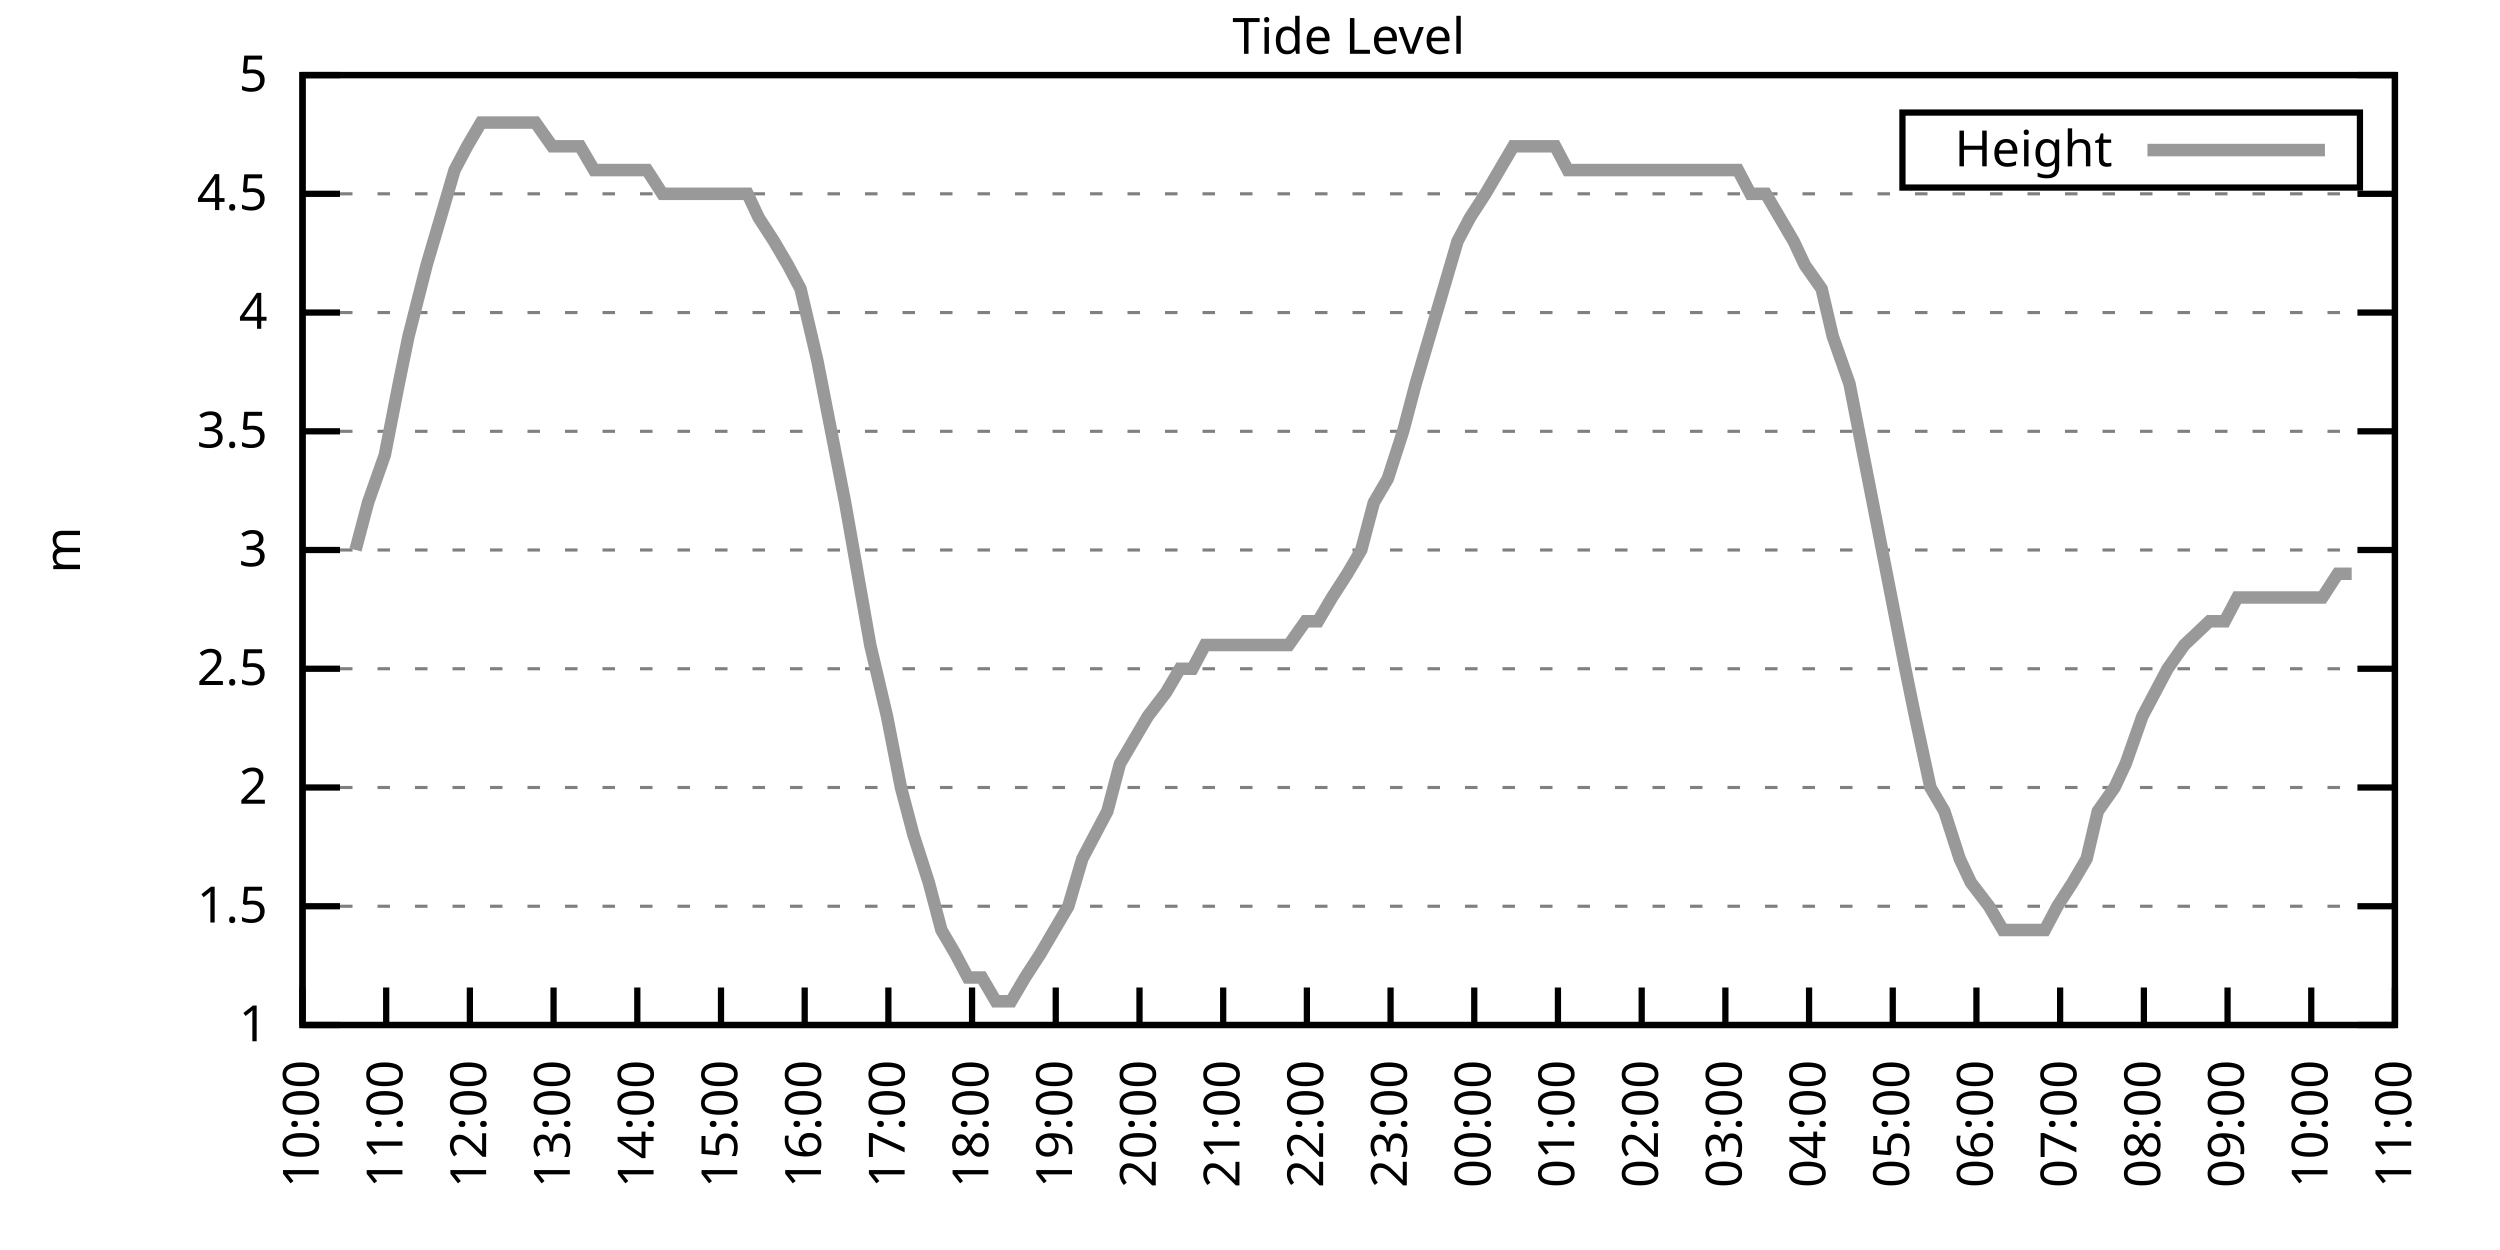
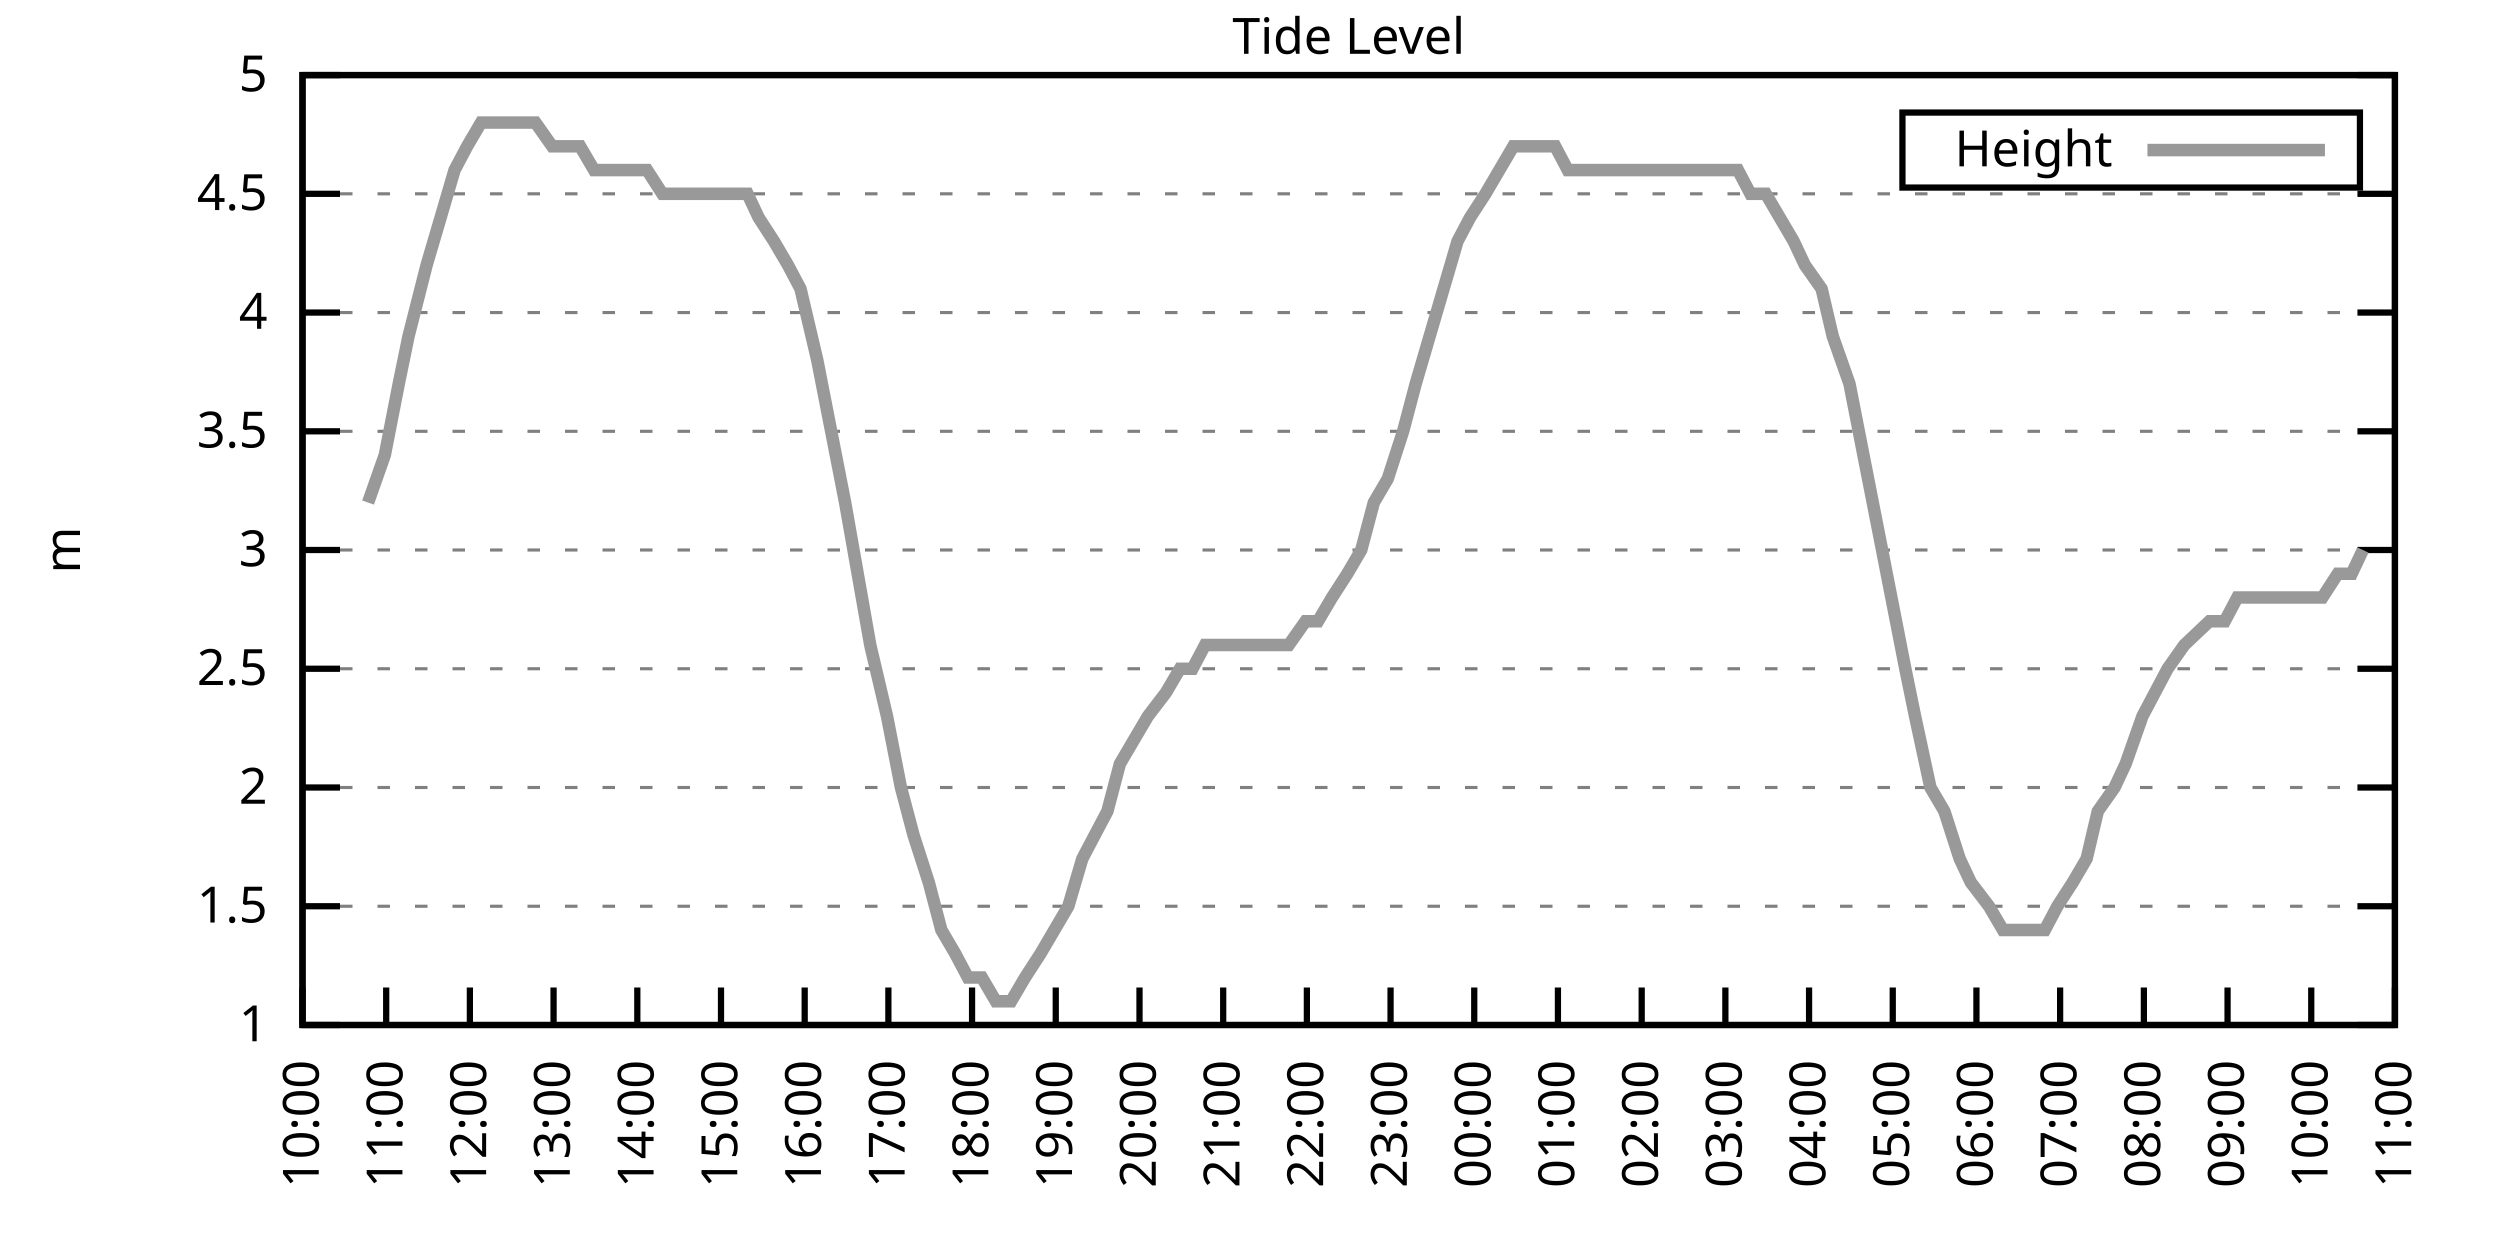
<svg xmlns="http://www.w3.org/2000/svg" xmlns:xlink="http://www.w3.org/1999/xlink" width="400" height="200" viewBox="0 0 400 200">
  <g id="gnuplot_canvas">
    <rect x="0" y="0" width="400" height="200" fill="none" />
    <defs>
      <circle id="gpDot" r="0.5" stroke-width="0.5" stroke="currentColor" />
      <path id="gpPt0" stroke-width="0.333" stroke="currentColor" d="M-1,0 h2 M0,-1 v2" />
      <path id="gpPt1" stroke-width="0.333" stroke="currentColor" d="M-1,-1 L1,1 M1,-1 L-1,1" />
      <path id="gpPt2" stroke-width="0.333" stroke="currentColor" d="M-1,0 L1,0 M0,-1 L0,1 M-1,-1 L1,1 M-1,1 L1,-1" />
      <rect id="gpPt3" stroke-width="0.333" stroke="currentColor" x="-1" y="-1" width="2" height="2" />
      <rect id="gpPt4" stroke-width="0.333" stroke="currentColor" fill="currentColor" x="-1" y="-1" width="2" height="2" />
      <circle id="gpPt5" stroke-width="0.333" stroke="currentColor" cx="0" cy="0" r="1" />
      <use xlink:href="#gpPt5" id="gpPt6" fill="currentColor" stroke="none" />
      <path id="gpPt7" stroke-width="0.333" stroke="currentColor" d="M0,-1.33 L-1.33,0.67 L1.33,0.67 z" />
      <use xlink:href="#gpPt7" id="gpPt8" fill="currentColor" stroke="none" />
      <use xlink:href="#gpPt7" id="gpPt9" stroke="currentColor" transform="rotate(180)" />
      <use xlink:href="#gpPt9" id="gpPt10" fill="currentColor" stroke="none" />
      <use xlink:href="#gpPt3" id="gpPt11" stroke="currentColor" transform="rotate(45)" />
      <use xlink:href="#gpPt11" id="gpPt12" fill="currentColor" stroke="none" />
      <path id="gpPt13" stroke-width="0.333" stroke="currentColor" d="M0,1.330 L1.265,0.411 L0.782,-1.067 L-0.782,-1.076 L-1.265,0.411 z" />
      <use xlink:href="#gpPt13" id="gpPt14" fill="currentColor" stroke="none" />
      <filter id="textbox" filterUnits="objectBoundingBox" x="0" y="0" height="1" width="1">
        <feFlood flood-color="white" flood-opacity="1" result="bgnd" />
        <feComposite in="SourceGraphic" in2="bgnd" operator="atop" />
      </filter>
      <filter id="greybox" filterUnits="objectBoundingBox" x="0" y="0" height="1" width="1">
        <feFlood flood-color="lightgrey" flood-opacity="1" result="grey" />
        <feComposite in="SourceGraphic" in2="grey" operator="atop" />
      </filter>
    </defs>
    <g fill="none" color="white" stroke="currentColor" stroke-width="1.00" stroke-linecap="butt" stroke-linejoin="miter">
</g>
    <g fill="none" color="black" stroke="currentColor" stroke-width="1.00" stroke-linecap="butt" stroke-linejoin="miter">
      <g stroke="none" shape-rendering="crispEdges">
        <polygon fill="rgb(255, 255, 255)" points="48.40,164.00 383.18,164.00 383.18,12.02 48.40,12.02 " />
      </g>
    </g>
    <g fill="none" color="black" stroke="currentColor" stroke-width="1.00" stroke-linecap="butt" stroke-linejoin="miter">
</g>
    <g fill="none" color="black" stroke="black" stroke-width="0.50" stroke-linecap="butt" stroke-linejoin="miter">
</g>
    <g fill="none" color="gray" stroke="currentColor" stroke-width="0.50" stroke-linecap="butt" stroke-linejoin="miter">
      <path stroke="gray" stroke-dasharray="2,4" class="gridline" d="M48.40,164.00 L383.19,164.00  " />
    </g>
    <g fill="none" color="gray" stroke="gray" stroke-width="1.00" stroke-linecap="butt" stroke-linejoin="miter">
</g>
    <g fill="none" color="black" stroke="currentColor" stroke-width="1.00" stroke-linecap="butt" stroke-linejoin="miter">
      <path stroke="black" d="M48.40,164.00 L54.40,164.00 M383.19,164.00 L377.19,164.00  " />
      <g transform="translate(42.80,166.60)" stroke="none" fill="black" font-family="Sans" font-size="8.00" text-anchor="end">
        <text>
          <tspan font-family="Sans"> 1</tspan>
        </text>
      </g>
    </g>
    <g fill="none" color="black" stroke="currentColor" stroke-width="1.00" stroke-linecap="butt" stroke-linejoin="miter">
</g>
    <g fill="none" color="black" stroke="black" stroke-width="0.50" stroke-linecap="butt" stroke-linejoin="miter">
</g>
    <g fill="none" color="gray" stroke="currentColor" stroke-width="0.50" stroke-linecap="butt" stroke-linejoin="miter">
      <path stroke="gray" stroke-dasharray="2,4" class="gridline" d="M48.40,145.00 L383.19,145.00  " />
    </g>
    <g fill="none" color="gray" stroke="gray" stroke-width="1.00" stroke-linecap="butt" stroke-linejoin="miter">
</g>
    <g fill="none" color="black" stroke="currentColor" stroke-width="1.00" stroke-linecap="butt" stroke-linejoin="miter">
      <path stroke="black" d="M48.40,145.00 L54.40,145.00 M383.19,145.00 L377.19,145.00  " />
      <g transform="translate(42.80,147.60)" stroke="none" fill="black" font-family="Sans" font-size="8.00" text-anchor="end">
        <text>
          <tspan font-family="Sans"> 1.5</tspan>
        </text>
      </g>
    </g>
    <g fill="none" color="black" stroke="currentColor" stroke-width="1.00" stroke-linecap="butt" stroke-linejoin="miter">
</g>
    <g fill="none" color="black" stroke="black" stroke-width="0.50" stroke-linecap="butt" stroke-linejoin="miter">
</g>
    <g fill="none" color="gray" stroke="currentColor" stroke-width="0.50" stroke-linecap="butt" stroke-linejoin="miter">
      <path stroke="gray" stroke-dasharray="2,4" class="gridline" d="M48.40,126.00 L383.19,126.00  " />
    </g>
    <g fill="none" color="gray" stroke="gray" stroke-width="1.00" stroke-linecap="butt" stroke-linejoin="miter">
</g>
    <g fill="none" color="black" stroke="currentColor" stroke-width="1.00" stroke-linecap="butt" stroke-linejoin="miter">
      <path stroke="black" d="M48.40,126.00 L54.40,126.00 M383.19,126.00 L377.19,126.00  " />
      <g transform="translate(42.80,128.60)" stroke="none" fill="black" font-family="Sans" font-size="8.00" text-anchor="end">
        <text>
          <tspan font-family="Sans"> 2</tspan>
        </text>
      </g>
    </g>
    <g fill="none" color="black" stroke="currentColor" stroke-width="1.00" stroke-linecap="butt" stroke-linejoin="miter">
</g>
    <g fill="none" color="black" stroke="black" stroke-width="0.50" stroke-linecap="butt" stroke-linejoin="miter">
</g>
    <g fill="none" color="gray" stroke="currentColor" stroke-width="0.50" stroke-linecap="butt" stroke-linejoin="miter">
      <path stroke="gray" stroke-dasharray="2,4" class="gridline" d="M48.40,107.00 L383.19,107.00  " />
    </g>
    <g fill="none" color="gray" stroke="gray" stroke-width="1.00" stroke-linecap="butt" stroke-linejoin="miter">
</g>
    <g fill="none" color="black" stroke="currentColor" stroke-width="1.00" stroke-linecap="butt" stroke-linejoin="miter">
      <path stroke="black" d="M48.40,107.00 L54.40,107.00 M383.19,107.00 L377.19,107.00  " />
      <g transform="translate(42.80,109.60)" stroke="none" fill="black" font-family="Sans" font-size="8.00" text-anchor="end">
        <text>
          <tspan font-family="Sans"> 2.5</tspan>
        </text>
      </g>
    </g>
    <g fill="none" color="black" stroke="currentColor" stroke-width="1.00" stroke-linecap="butt" stroke-linejoin="miter">
</g>
    <g fill="none" color="black" stroke="black" stroke-width="0.50" stroke-linecap="butt" stroke-linejoin="miter">
</g>
    <g fill="none" color="gray" stroke="currentColor" stroke-width="0.50" stroke-linecap="butt" stroke-linejoin="miter">
      <path stroke="gray" stroke-dasharray="2,4" class="gridline" d="M48.40,88.00 L383.19,88.00  " />
    </g>
    <g fill="none" color="gray" stroke="gray" stroke-width="1.00" stroke-linecap="butt" stroke-linejoin="miter">
</g>
    <g fill="none" color="black" stroke="currentColor" stroke-width="1.00" stroke-linecap="butt" stroke-linejoin="miter">
      <path stroke="black" d="M48.40,88.00 L54.40,88.00 M383.19,88.00 L377.19,88.00  " />
      <g transform="translate(42.80,90.60)" stroke="none" fill="black" font-family="Sans" font-size="8.00" text-anchor="end">
        <text>
          <tspan font-family="Sans"> 3</tspan>
        </text>
      </g>
    </g>
    <g fill="none" color="black" stroke="currentColor" stroke-width="1.00" stroke-linecap="butt" stroke-linejoin="miter">
</g>
    <g fill="none" color="black" stroke="black" stroke-width="0.50" stroke-linecap="butt" stroke-linejoin="miter">
</g>
    <g fill="none" color="gray" stroke="currentColor" stroke-width="0.50" stroke-linecap="butt" stroke-linejoin="miter">
      <path stroke="gray" stroke-dasharray="2,4" class="gridline" d="M48.40,69.01 L383.19,69.01  " />
    </g>
    <g fill="none" color="gray" stroke="gray" stroke-width="1.00" stroke-linecap="butt" stroke-linejoin="miter">
</g>
    <g fill="none" color="black" stroke="currentColor" stroke-width="1.00" stroke-linecap="butt" stroke-linejoin="miter">
      <path stroke="black" d="M48.40,69.01 L54.40,69.01 M383.19,69.01 L377.19,69.01  " />
      <g transform="translate(42.80,71.61)" stroke="none" fill="black" font-family="Sans" font-size="8.00" text-anchor="end">
        <text>
          <tspan font-family="Sans"> 3.5</tspan>
        </text>
      </g>
    </g>
    <g fill="none" color="black" stroke="currentColor" stroke-width="1.00" stroke-linecap="butt" stroke-linejoin="miter">
</g>
    <g fill="none" color="black" stroke="black" stroke-width="0.50" stroke-linecap="butt" stroke-linejoin="miter">
</g>
    <g fill="none" color="gray" stroke="currentColor" stroke-width="0.50" stroke-linecap="butt" stroke-linejoin="miter">
      <path stroke="gray" stroke-dasharray="2,4" class="gridline" d="M48.40,50.01 L383.19,50.01  " />
    </g>
    <g fill="none" color="gray" stroke="gray" stroke-width="1.00" stroke-linecap="butt" stroke-linejoin="miter">
</g>
    <g fill="none" color="black" stroke="currentColor" stroke-width="1.00" stroke-linecap="butt" stroke-linejoin="miter">
      <path stroke="black" d="M48.40,50.01 L54.40,50.01 M383.19,50.01 L377.19,50.01  " />
      <g transform="translate(42.80,52.61)" stroke="none" fill="black" font-family="Sans" font-size="8.00" text-anchor="end">
        <text>
          <tspan font-family="Sans"> 4</tspan>
        </text>
      </g>
    </g>
    <g fill="none" color="black" stroke="currentColor" stroke-width="1.00" stroke-linecap="butt" stroke-linejoin="miter">
</g>
    <g fill="none" color="black" stroke="black" stroke-width="0.50" stroke-linecap="butt" stroke-linejoin="miter">
</g>
    <g fill="none" color="gray" stroke="currentColor" stroke-width="0.50" stroke-linecap="butt" stroke-linejoin="miter">
      <path stroke="gray" stroke-dasharray="2,4" class="gridline" d="M48.40,31.01 L383.19,31.01  " />
    </g>
    <g fill="none" color="gray" stroke="gray" stroke-width="1.00" stroke-linecap="butt" stroke-linejoin="miter">
</g>
    <g fill="none" color="black" stroke="currentColor" stroke-width="1.00" stroke-linecap="butt" stroke-linejoin="miter">
      <path stroke="black" d="M48.40,31.01 L54.40,31.01 M383.19,31.01 L377.19,31.01  " />
      <g transform="translate(42.80,33.61)" stroke="none" fill="black" font-family="Sans" font-size="8.00" text-anchor="end">
        <text>
          <tspan font-family="Sans"> 4.5</tspan>
        </text>
      </g>
    </g>
    <g fill="none" color="black" stroke="currentColor" stroke-width="1.00" stroke-linecap="butt" stroke-linejoin="miter">
</g>
    <g fill="none" color="black" stroke="black" stroke-width="0.50" stroke-linecap="butt" stroke-linejoin="miter">
</g>
    <g fill="none" color="gray" stroke="currentColor" stroke-width="0.50" stroke-linecap="butt" stroke-linejoin="miter">
      <path stroke="gray" stroke-dasharray="2,4" class="gridline" d="M48.40,12.01 L383.19,12.01  " />
    </g>
    <g fill="none" color="gray" stroke="gray" stroke-width="1.00" stroke-linecap="butt" stroke-linejoin="miter">
</g>
    <g fill="none" color="black" stroke="currentColor" stroke-width="1.00" stroke-linecap="butt" stroke-linejoin="miter">
      <path stroke="black" d="M48.40,12.01 L54.40,12.01 M383.19,12.01 L377.19,12.01  " />
      <g transform="translate(42.80,14.61)" stroke="none" fill="black" font-family="Sans" font-size="8.00" text-anchor="end">
        <text>
          <tspan font-family="Sans"> 5</tspan>
        </text>
      </g>
    </g>
    <g fill="none" color="black" stroke="currentColor" stroke-width="1.00" stroke-linecap="butt" stroke-linejoin="miter">
      <path stroke="black" d="M48.40,164.00 L48.40,158.00  " />
      <g transform="translate(51.00,169.60) rotate(270.00)" stroke="none" fill="black" font-family="Sans" font-size="8.00" text-anchor="end">
        <text>
          <tspan font-family="Sans">10:00</tspan>
        </text>
      </g>
    </g>
    <g fill="none" color="black" stroke="currentColor" stroke-width="1.00" stroke-linecap="butt" stroke-linejoin="miter">
      <path stroke="black" d="M61.79,164.00 L61.79,158.00  " />
      <g transform="translate(64.39,169.60) rotate(270.00)" stroke="none" fill="black" font-family="Sans" font-size="8.00" text-anchor="end">
        <text>
          <tspan font-family="Sans">11:00</tspan>
        </text>
      </g>
    </g>
    <g fill="none" color="black" stroke="currentColor" stroke-width="1.00" stroke-linecap="butt" stroke-linejoin="miter">
      <path stroke="black" d="M75.18,164.00 L75.18,158.00  " />
      <g transform="translate(77.78,169.60) rotate(270.00)" stroke="none" fill="black" font-family="Sans" font-size="8.00" text-anchor="end">
        <text>
          <tspan font-family="Sans">12:00</tspan>
        </text>
      </g>
    </g>
    <g fill="none" color="black" stroke="currentColor" stroke-width="1.00" stroke-linecap="butt" stroke-linejoin="miter">
      <path stroke="black" d="M88.57,164.00 L88.57,158.00  " />
      <g transform="translate(91.17,169.60) rotate(270.00)" stroke="none" fill="black" font-family="Sans" font-size="8.00" text-anchor="end">
        <text>
          <tspan font-family="Sans">13:00</tspan>
        </text>
      </g>
    </g>
    <g fill="none" color="black" stroke="currentColor" stroke-width="1.00" stroke-linecap="butt" stroke-linejoin="miter">
      <path stroke="black" d="M101.97,164.00 L101.97,158.00  " />
      <g transform="translate(104.57,169.60) rotate(270.00)" stroke="none" fill="black" font-family="Sans" font-size="8.00" text-anchor="end">
        <text>
          <tspan font-family="Sans">14:00</tspan>
        </text>
      </g>
    </g>
    <g fill="none" color="black" stroke="currentColor" stroke-width="1.00" stroke-linecap="butt" stroke-linejoin="miter">
      <path stroke="black" d="M115.36,164.00 L115.36,158.00  " />
      <g transform="translate(117.96,169.60) rotate(270.00)" stroke="none" fill="black" font-family="Sans" font-size="8.00" text-anchor="end">
        <text>
          <tspan font-family="Sans">15:00</tspan>
        </text>
      </g>
    </g>
    <g fill="none" color="black" stroke="currentColor" stroke-width="1.00" stroke-linecap="butt" stroke-linejoin="miter">
      <path stroke="black" d="M128.75,164.00 L128.75,158.00  " />
      <g transform="translate(131.35,169.60) rotate(270.00)" stroke="none" fill="black" font-family="Sans" font-size="8.00" text-anchor="end">
        <text>
          <tspan font-family="Sans">16:00</tspan>
        </text>
      </g>
    </g>
    <g fill="none" color="black" stroke="currentColor" stroke-width="1.00" stroke-linecap="butt" stroke-linejoin="miter">
      <path stroke="black" d="M142.14,164.00 L142.14,158.00  " />
      <g transform="translate(144.74,169.60) rotate(270.00)" stroke="none" fill="black" font-family="Sans" font-size="8.00" text-anchor="end">
        <text>
          <tspan font-family="Sans">17:00</tspan>
        </text>
      </g>
    </g>
    <g fill="none" color="black" stroke="currentColor" stroke-width="1.00" stroke-linecap="butt" stroke-linejoin="miter">
      <path stroke="black" d="M155.53,164.00 L155.53,158.00  " />
      <g transform="translate(158.13,169.60) rotate(270.00)" stroke="none" fill="black" font-family="Sans" font-size="8.00" text-anchor="end">
        <text>
          <tspan font-family="Sans">18:00</tspan>
        </text>
      </g>
    </g>
    <g fill="none" color="black" stroke="currentColor" stroke-width="1.00" stroke-linecap="butt" stroke-linejoin="miter">
      <path stroke="black" d="M168.92,164.00 L168.92,158.00  " />
      <g transform="translate(171.52,169.60) rotate(270.00)" stroke="none" fill="black" font-family="Sans" font-size="8.00" text-anchor="end">
        <text>
          <tspan font-family="Sans">19:00</tspan>
        </text>
      </g>
    </g>
    <g fill="none" color="black" stroke="currentColor" stroke-width="1.00" stroke-linecap="butt" stroke-linejoin="miter">
      <path stroke="black" d="M182.32,164.00 L182.32,158.00  " />
      <g transform="translate(184.92,169.60) rotate(270.00)" stroke="none" fill="black" font-family="Sans" font-size="8.00" text-anchor="end">
        <text>
          <tspan font-family="Sans">20:00</tspan>
        </text>
      </g>
    </g>
    <g fill="none" color="black" stroke="currentColor" stroke-width="1.00" stroke-linecap="butt" stroke-linejoin="miter">
      <path stroke="black" d="M195.71,164.00 L195.71,158.00  " />
      <g transform="translate(198.31,169.60) rotate(270.00)" stroke="none" fill="black" font-family="Sans" font-size="8.00" text-anchor="end">
        <text>
          <tspan font-family="Sans">21:00</tspan>
        </text>
      </g>
    </g>
    <g fill="none" color="black" stroke="currentColor" stroke-width="1.00" stroke-linecap="butt" stroke-linejoin="miter">
      <path stroke="black" d="M209.10,164.00 L209.10,158.00  " />
      <g transform="translate(211.70,169.60) rotate(270.00)" stroke="none" fill="black" font-family="Sans" font-size="8.00" text-anchor="end">
        <text>
          <tspan font-family="Sans">22:00</tspan>
        </text>
      </g>
    </g>
    <g fill="none" color="black" stroke="currentColor" stroke-width="1.00" stroke-linecap="butt" stroke-linejoin="miter">
      <path stroke="black" d="M222.49,164.00 L222.49,158.00  " />
      <g transform="translate(225.09,169.60) rotate(270.00)" stroke="none" fill="black" font-family="Sans" font-size="8.00" text-anchor="end">
        <text>
          <tspan font-family="Sans">23:00</tspan>
        </text>
      </g>
    </g>
    <g fill="none" color="black" stroke="currentColor" stroke-width="1.00" stroke-linecap="butt" stroke-linejoin="miter">
      <path stroke="black" d="M235.88,164.00 L235.88,158.00  " />
      <g transform="translate(238.48,169.60) rotate(270.00)" stroke="none" fill="black" font-family="Sans" font-size="8.00" text-anchor="end">
        <text>
          <tspan font-family="Sans">00:00</tspan>
        </text>
      </g>
    </g>
    <g fill="none" color="black" stroke="currentColor" stroke-width="1.00" stroke-linecap="butt" stroke-linejoin="miter">
      <path stroke="black" d="M249.27,164.00 L249.27,158.00  " />
      <g transform="translate(251.87,169.60) rotate(270.00)" stroke="none" fill="black" font-family="Sans" font-size="8.00" text-anchor="end">
        <text>
          <tspan font-family="Sans">01:00</tspan>
        </text>
      </g>
    </g>
    <g fill="none" color="black" stroke="currentColor" stroke-width="1.00" stroke-linecap="butt" stroke-linejoin="miter">
      <path stroke="black" d="M262.67,164.00 L262.67,158.00  " />
      <g transform="translate(265.27,169.60) rotate(270.00)" stroke="none" fill="black" font-family="Sans" font-size="8.00" text-anchor="end">
        <text>
          <tspan font-family="Sans">02:00</tspan>
        </text>
      </g>
    </g>
    <g fill="none" color="black" stroke="currentColor" stroke-width="1.00" stroke-linecap="butt" stroke-linejoin="miter">
      <path stroke="black" d="M276.06,164.00 L276.06,158.00  " />
      <g transform="translate(278.66,169.60) rotate(270.00)" stroke="none" fill="black" font-family="Sans" font-size="8.00" text-anchor="end">
        <text>
          <tspan font-family="Sans">03:00</tspan>
        </text>
      </g>
    </g>
    <g fill="none" color="black" stroke="currentColor" stroke-width="1.00" stroke-linecap="butt" stroke-linejoin="miter">
      <path stroke="black" d="M289.45,164.00 L289.45,158.00  " />
      <g transform="translate(292.05,169.60) rotate(270.00)" stroke="none" fill="black" font-family="Sans" font-size="8.00" text-anchor="end">
        <text>
          <tspan font-family="Sans">04:00</tspan>
        </text>
      </g>
    </g>
    <g fill="none" color="black" stroke="currentColor" stroke-width="1.00" stroke-linecap="butt" stroke-linejoin="miter">
      <path stroke="black" d="M302.84,164.00 L302.84,158.00  " />
      <g transform="translate(305.44,169.60) rotate(270.00)" stroke="none" fill="black" font-family="Sans" font-size="8.00" text-anchor="end">
        <text>
          <tspan font-family="Sans">05:00</tspan>
        </text>
      </g>
    </g>
    <g fill="none" color="black" stroke="currentColor" stroke-width="1.00" stroke-linecap="butt" stroke-linejoin="miter">
      <path stroke="black" d="M316.23,164.00 L316.23,158.00  " />
      <g transform="translate(318.83,169.60) rotate(270.00)" stroke="none" fill="black" font-family="Sans" font-size="8.00" text-anchor="end">
        <text>
          <tspan font-family="Sans">06:00</tspan>
        </text>
      </g>
    </g>
    <g fill="none" color="black" stroke="currentColor" stroke-width="1.00" stroke-linecap="butt" stroke-linejoin="miter">
      <path stroke="black" d="M329.62,164.00 L329.62,158.00  " />
      <g transform="translate(332.22,169.60) rotate(270.00)" stroke="none" fill="black" font-family="Sans" font-size="8.00" text-anchor="end">
        <text>
          <tspan font-family="Sans">07:00</tspan>
        </text>
      </g>
    </g>
    <g fill="none" color="black" stroke="currentColor" stroke-width="1.00" stroke-linecap="butt" stroke-linejoin="miter">
      <path stroke="black" d="M343.02,164.00 L343.02,158.00  " />
      <g transform="translate(345.62,169.60) rotate(270.00)" stroke="none" fill="black" font-family="Sans" font-size="8.00" text-anchor="end">
        <text>
          <tspan font-family="Sans">08:00</tspan>
        </text>
      </g>
    </g>
    <g fill="none" color="black" stroke="currentColor" stroke-width="1.00" stroke-linecap="butt" stroke-linejoin="miter">
      <path stroke="black" d="M356.41,164.00 L356.41,158.00  " />
      <g transform="translate(359.01,169.60) rotate(270.00)" stroke="none" fill="black" font-family="Sans" font-size="8.00" text-anchor="end">
        <text>
          <tspan font-family="Sans">09:00</tspan>
        </text>
      </g>
    </g>
    <g fill="none" color="black" stroke="currentColor" stroke-width="1.00" stroke-linecap="butt" stroke-linejoin="miter">
      <path stroke="black" d="M369.80,164.00 L369.80,158.00  " />
      <g transform="translate(372.40,169.60) rotate(270.00)" stroke="none" fill="black" font-family="Sans" font-size="8.00" text-anchor="end">
        <text>
          <tspan font-family="Sans">10:00</tspan>
        </text>
      </g>
    </g>
    <g fill="none" color="black" stroke="currentColor" stroke-width="1.00" stroke-linecap="butt" stroke-linejoin="miter">
      <path stroke="black" d="M383.19,164.00 L383.19,158.00  " />
      <g transform="translate(385.79,169.60) rotate(270.00)" stroke="none" fill="black" font-family="Sans" font-size="8.00" text-anchor="end">
        <text>
          <tspan font-family="Sans">11:00</tspan>
        </text>
      </g>
    </g>
    <g fill="none" color="black" stroke="currentColor" stroke-width="1.00" stroke-linecap="butt" stroke-linejoin="miter">
</g>
    <g fill="none" color="black" stroke="currentColor" stroke-width="1.00" stroke-linecap="butt" stroke-linejoin="miter">
      <path stroke="black" d="M48.40,12.01 L48.40,164.00 L383.19,164.00 L383.19,12.01 L48.40,12.01 Z  " />
    </g>
    <g fill="none" color="black" stroke="currentColor" stroke-width="1.00" stroke-linecap="butt" stroke-linejoin="miter">
</g>
    <g fill="none" color="black" stroke="currentColor" stroke-width="1.00" stroke-linecap="butt" stroke-linejoin="miter">
      <path stroke="black" d="M304.39,30.01 L304.39,18.01 L377.59,18.01 L377.59,30.01 L304.39,30.01 Z  " />
    </g>
    <g id="Tide_level_plot_1">
      <g fill="none" color="white" stroke="black" stroke-width="2.00" stroke-linecap="butt" stroke-linejoin="miter">
</g>
      <g fill="none" color="black" stroke="currentColor" stroke-width="2.00" stroke-linecap="butt" stroke-linejoin="miter">
        <g transform="translate(337.99,26.61)" stroke="none" fill="black" font-family="Sans" font-size="8.00" text-anchor="end">
          <text>
            <tspan font-family="Sans">Height</tspan>
          </text>
        </g>
      </g>
      <g fill="none" color="black" stroke="currentColor" stroke-width="2.00" stroke-linecap="butt" stroke-linejoin="miter">
-         <path stroke="rgb(153, 153, 153)" d="M343.59,24.01 L371.99,24.01 M56.88,88.00 L58.89,80.41 L61.57,72.81 L63.80,61.41 L65.36,53.81 L68.26,42.41   L70.50,34.81 L72.73,27.21 L74.74,23.41 L76.97,19.61 L78.98,19.61 L81.43,19.61 L83.44,19.61 L85.67,19.61   L88.35,23.41 L90.36,23.41 L92.82,23.41 L95.05,27.21 L97.28,27.21 L99.51,27.21 L101.52,27.21 L103.53,27.21   L105.98,31.01 L107.99,31.01 L110.67,31.01 L112.90,31.01 L114.91,31.01 L117.14,31.01 L119.60,31.01 L121.38,34.81   L123.84,38.61 L126.07,42.41 L128.08,46.21 L130.76,57.61 L132.99,69.01 L135.22,80.41 L137.23,91.80 L139.24,103.20   L141.92,114.60 L144.15,126.00 L146.16,133.60 L148.61,141.20 L150.62,148.80 L152.85,152.60 L154.86,156.40 L157.10,156.40   L159.33,160.20 L161.78,160.20 L164.01,156.40 L166.47,152.60 L168.70,148.80 L170.93,145.00 L173.17,137.40 L175.17,133.60   L177.18,129.80 L179.19,122.20 L181.42,118.40 L183.66,114.60 L186.56,110.80 L188.79,107.00 L190.80,107.00 L192.81,103.20   L195.48,103.20 L197.49,103.20 L199.50,103.20 L202.18,103.20 L204.41,103.20 L206.20,103.20 L208.88,99.40 L210.88,99.40   L213.12,95.60 L215.57,91.80 L217.80,88.00 L219.81,80.41 L222.04,76.61 L224.50,69.01 L226.51,61.41 L228.74,53.81   L230.97,46.21 L233.20,38.61 L235.21,34.81 L237.67,31.01 L239.90,27.21 L242.13,23.41 L244.36,23.41 L246.60,23.41   L248.83,23.41 L250.84,27.21 L253.51,27.21 L255.52,27.21 L257.76,27.21 L259.76,27.21 L262.22,27.21 L264.67,27.21   L266.24,27.21 L268.25,27.21 L270.70,27.21 L273.60,27.21 L275.16,27.21 L278.07,27.21 L280.07,31.01 L282.53,31.01   L284.76,34.81 L286.99,38.61 L288.78,42.41 L291.46,46.21 L293.24,53.81 L295.92,61.41 L298.15,72.81 L300.39,84.21   L302.62,95.60 L304.85,107.00 L306.41,114.60 L308.87,126.00 L311.10,129.80 L313.55,137.40 L315.34,141.20 L318.24,145.00   L320.47,148.80 L322.48,148.80 L324.49,148.80 L327.17,148.80 L329.18,145.00 L331.63,141.20 L333.86,137.40 L335.65,129.80   L338.33,126.00 L340.11,122.20 L342.79,114.60 L344.80,110.80 L346.81,107.00 L349.49,103.20 L353.51,99.40 L355.96,99.40   L357.97,95.60 L360.20,95.60 L362.88,95.60 L364.89,95.60 L367.34,95.60 L369.13,95.60 L371.58,95.60 L374.04,91.80   L376.27,91.80  " />
+         <path stroke="rgb(153, 153, 153)" d="M343.59,24.01 L371.99,24.01 M58.89,80.41 L61.57,72.81 L63.80,61.41 L65.36,53.81 L68.26,42.41 L70.50,34.81   L72.73,27.21 L74.74,23.41 L76.97,19.61 L78.98,19.61 L81.43,19.61 L83.44,19.61 L85.67,19.61 L88.35,23.41   L90.36,23.41 L92.82,23.41 L95.05,27.21 L97.28,27.21 L99.51,27.21 L101.52,27.21 L103.53,27.21 L105.98,31.01   L107.99,31.01 L110.67,31.01 L112.90,31.01 L114.91,31.01 L117.14,31.01 L119.60,31.01 L121.38,34.81 L123.84,38.61   L126.07,42.41 L128.08,46.21 L130.76,57.61 L132.99,69.01 L135.22,80.41 L137.23,91.80 L139.24,103.20 L141.92,114.60   L144.15,126.00 L146.16,133.60 L148.61,141.20 L150.62,148.80 L152.85,152.60 L154.86,156.40 L157.10,156.40 L159.33,160.20   L161.78,160.20 L164.01,156.40 L166.47,152.60 L168.70,148.80 L170.93,145.00 L173.17,137.40 L175.17,133.60 L177.18,129.80   L179.19,122.20 L181.42,118.40 L183.66,114.60 L186.56,110.80 L188.79,107.00 L190.80,107.00 L192.81,103.20 L195.48,103.20   L197.49,103.20 L199.50,103.20 L202.18,103.20 L204.41,103.20 L206.20,103.20 L208.88,99.40 L210.88,99.40 L213.12,95.60   L215.57,91.80 L217.80,88.00 L219.81,80.41 L222.04,76.61 L224.50,69.01 L226.51,61.41 L228.74,53.81 L230.97,46.21   L233.20,38.61 L235.21,34.81 L237.67,31.01 L239.90,27.21 L242.13,23.41 L244.36,23.41 L246.60,23.41 L248.83,23.41   L250.84,27.21 L253.51,27.21 L255.52,27.21 L257.76,27.21 L259.76,27.21 L262.22,27.21 L264.67,27.21 L266.24,27.21   L268.25,27.21 L270.70,27.21 L273.60,27.21 L275.16,27.21 L278.07,27.21 L280.07,31.01 L282.53,31.01 L284.76,34.81   L286.99,38.61 L288.78,42.41 L291.46,46.21 L293.24,53.81 L295.92,61.41 L298.15,72.81 L300.39,84.21 L302.62,95.60   L304.85,107.00 L306.41,114.60 L308.87,126.00 L311.10,129.80 L313.55,137.40 L315.34,141.20 L318.24,145.00 L320.47,148.80   L322.48,148.80 L324.49,148.80 L327.17,148.80 L329.18,145.00 L331.63,141.20 L333.86,137.40 L335.65,129.80 L338.33,126.00   L340.11,122.20 L342.79,114.60 L344.80,110.80 L346.81,107.00 L349.49,103.20 L353.51,99.40 L355.96,99.40 L357.97,95.60   L360.20,95.60 L362.88,95.60 L364.89,95.60 L367.34,95.60 L369.13,95.60 L371.58,95.60 L374.04,91.80 L376.27,91.80   L378.06,88.00  " />
      </g>
    </g>
    <g fill="none" color="black" stroke="currentColor" stroke-width="2.00" stroke-linecap="butt" stroke-linejoin="miter">
</g>
    <g fill="none" color="black" stroke="black" stroke-width="1.00" stroke-linecap="butt" stroke-linejoin="miter">
</g>
    <g fill="none" color="black" stroke="currentColor" stroke-width="1.00" stroke-linecap="butt" stroke-linejoin="miter">
      <path stroke="black" d="M48.40,12.01 L48.40,164.00 L383.19,164.00 L383.19,12.01 L48.40,12.01 Z  " />
      <g transform="translate(12.80,88.01) rotate(270.00)" stroke="none" fill="black" font-family="Sans" font-size="8.00" text-anchor="middle">
        <text>
          <tspan font-family="Sans">m</tspan>
        </text>
      </g>
    </g>
    <g fill="none" color="black" stroke="currentColor" stroke-width="1.00" stroke-linecap="butt" stroke-linejoin="miter">
</g>
    <g fill="none" color="black" stroke="currentColor" stroke-width="1.00" stroke-linecap="butt" stroke-linejoin="miter">
      <g transform="translate(215.79,8.61)" stroke="none" fill="black" font-family="Sans" font-size="8.00" text-anchor="middle">
        <text>
          <tspan font-family="Sans">Tide Level</tspan>
        </text>
      </g>
    </g>
    <g fill="none" color="black" stroke="currentColor" stroke-width="1.00" stroke-linecap="butt" stroke-linejoin="miter">
</g>
  </g>
</svg>
